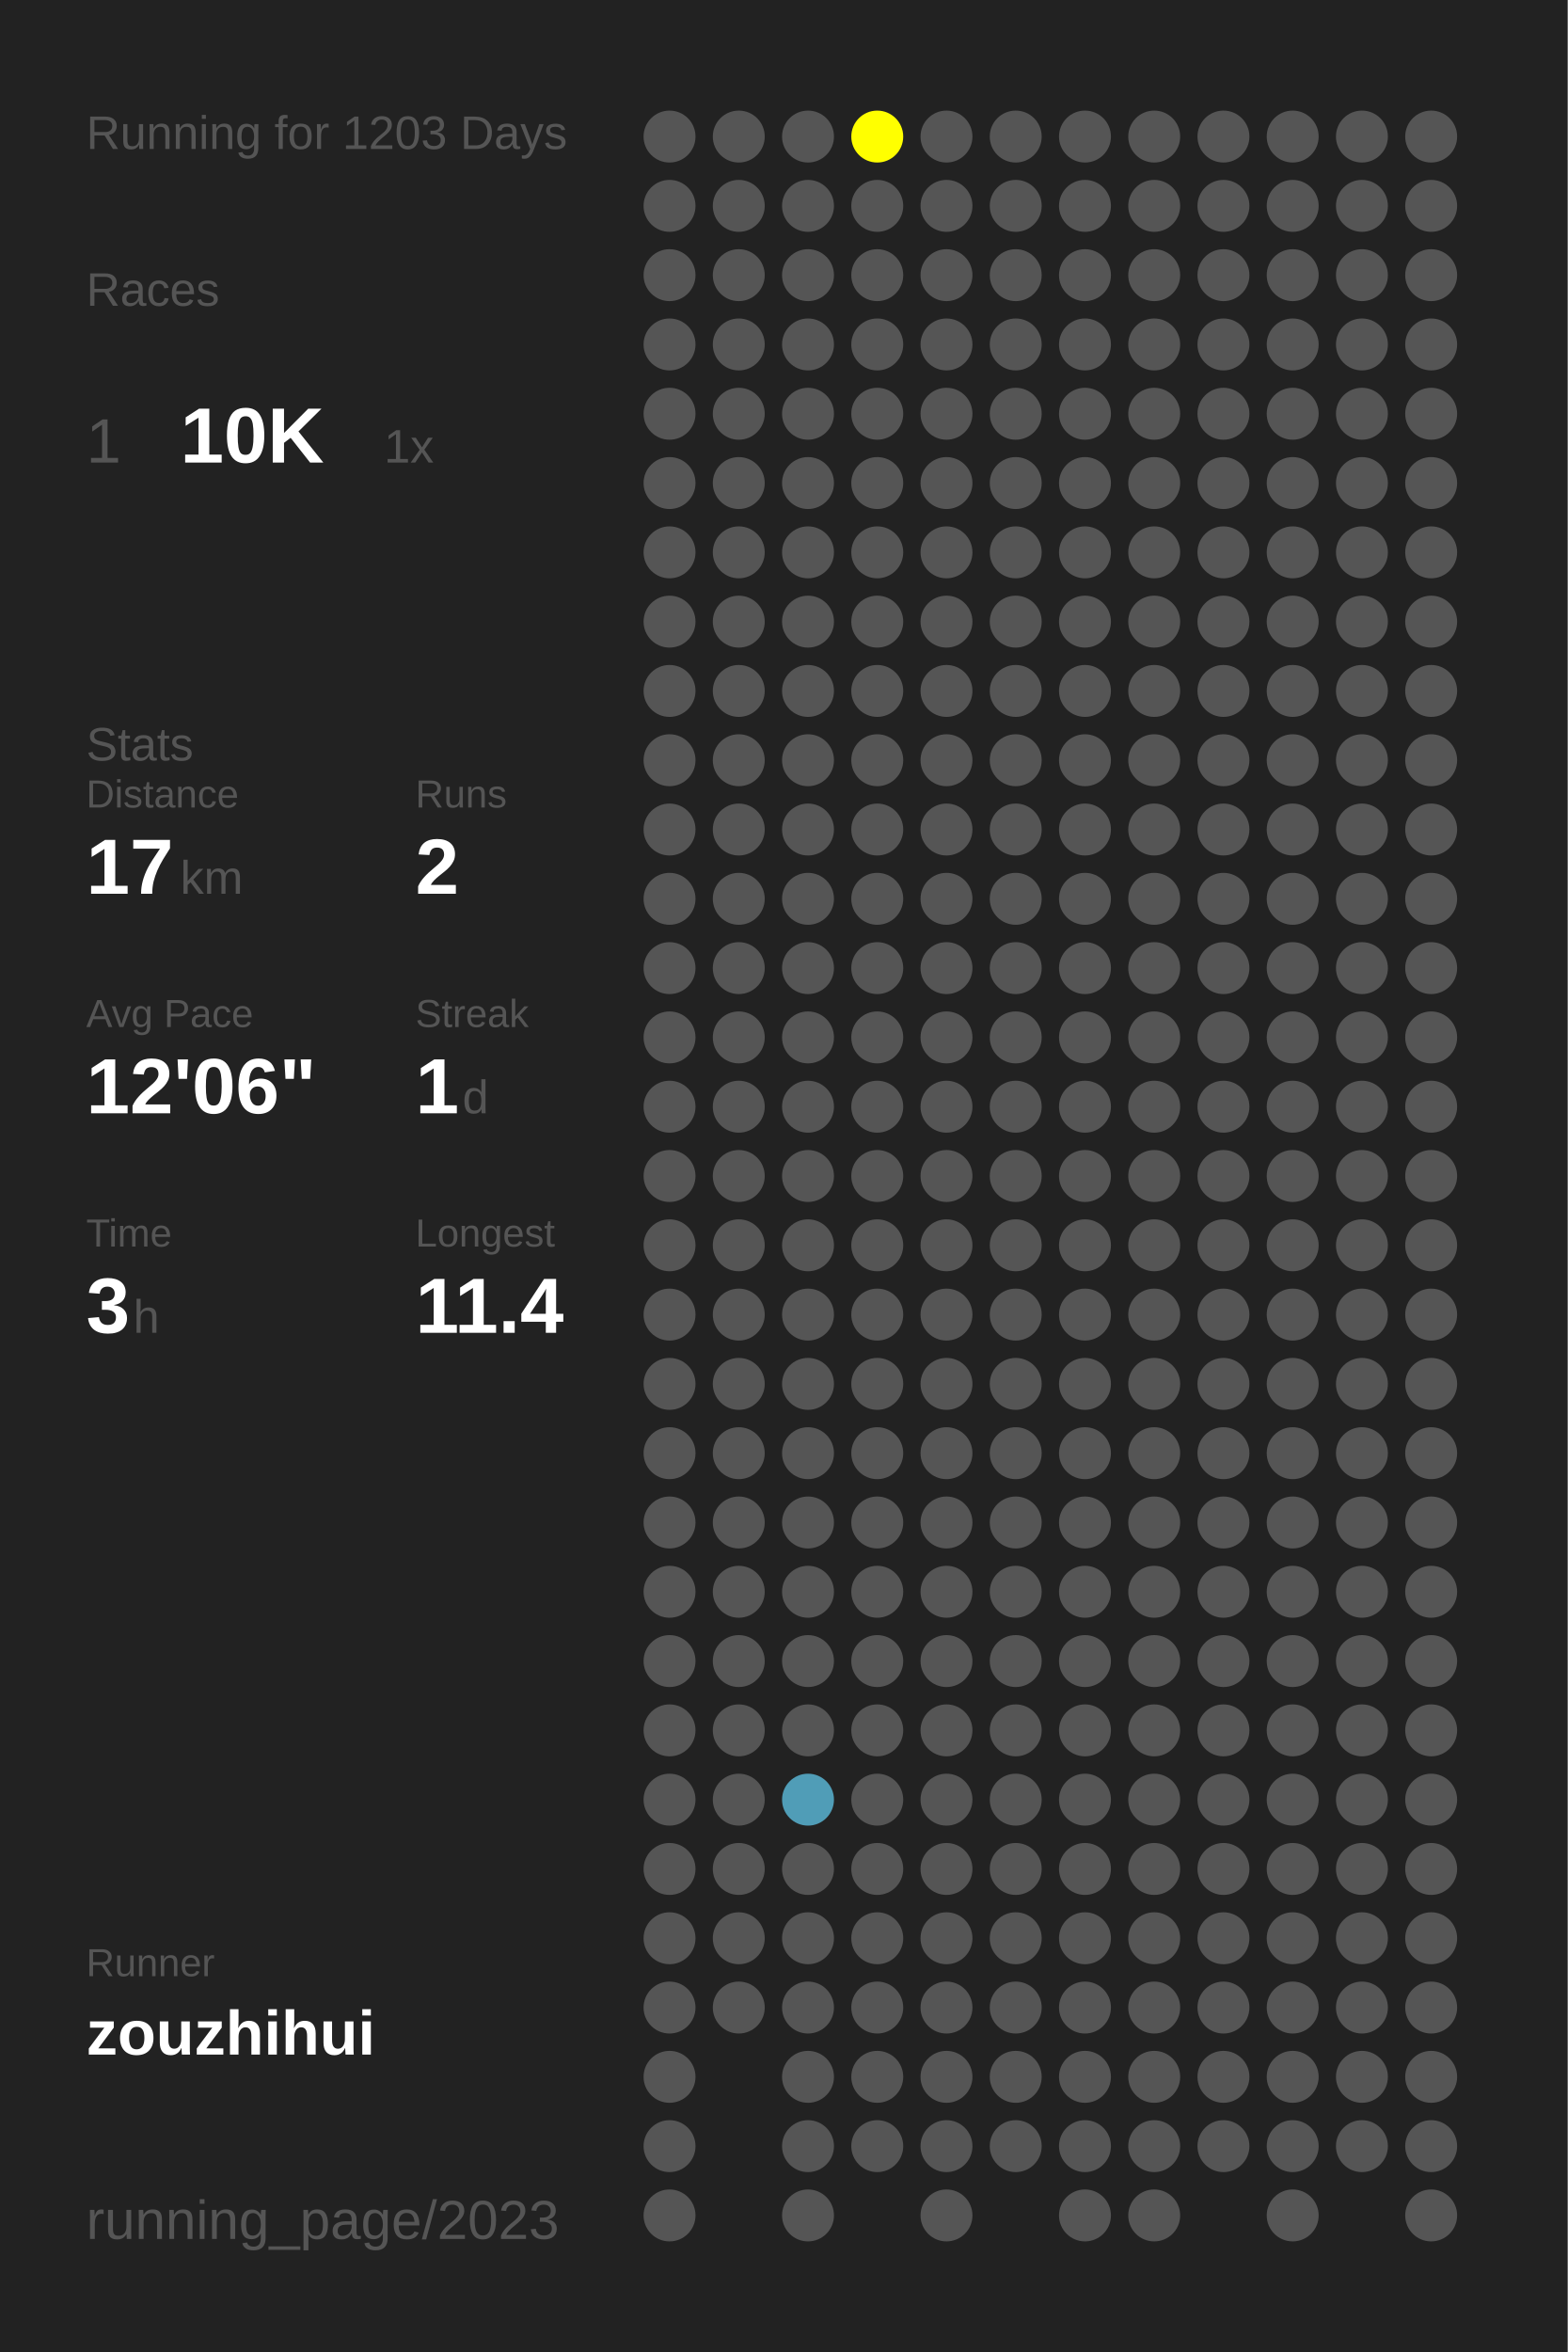
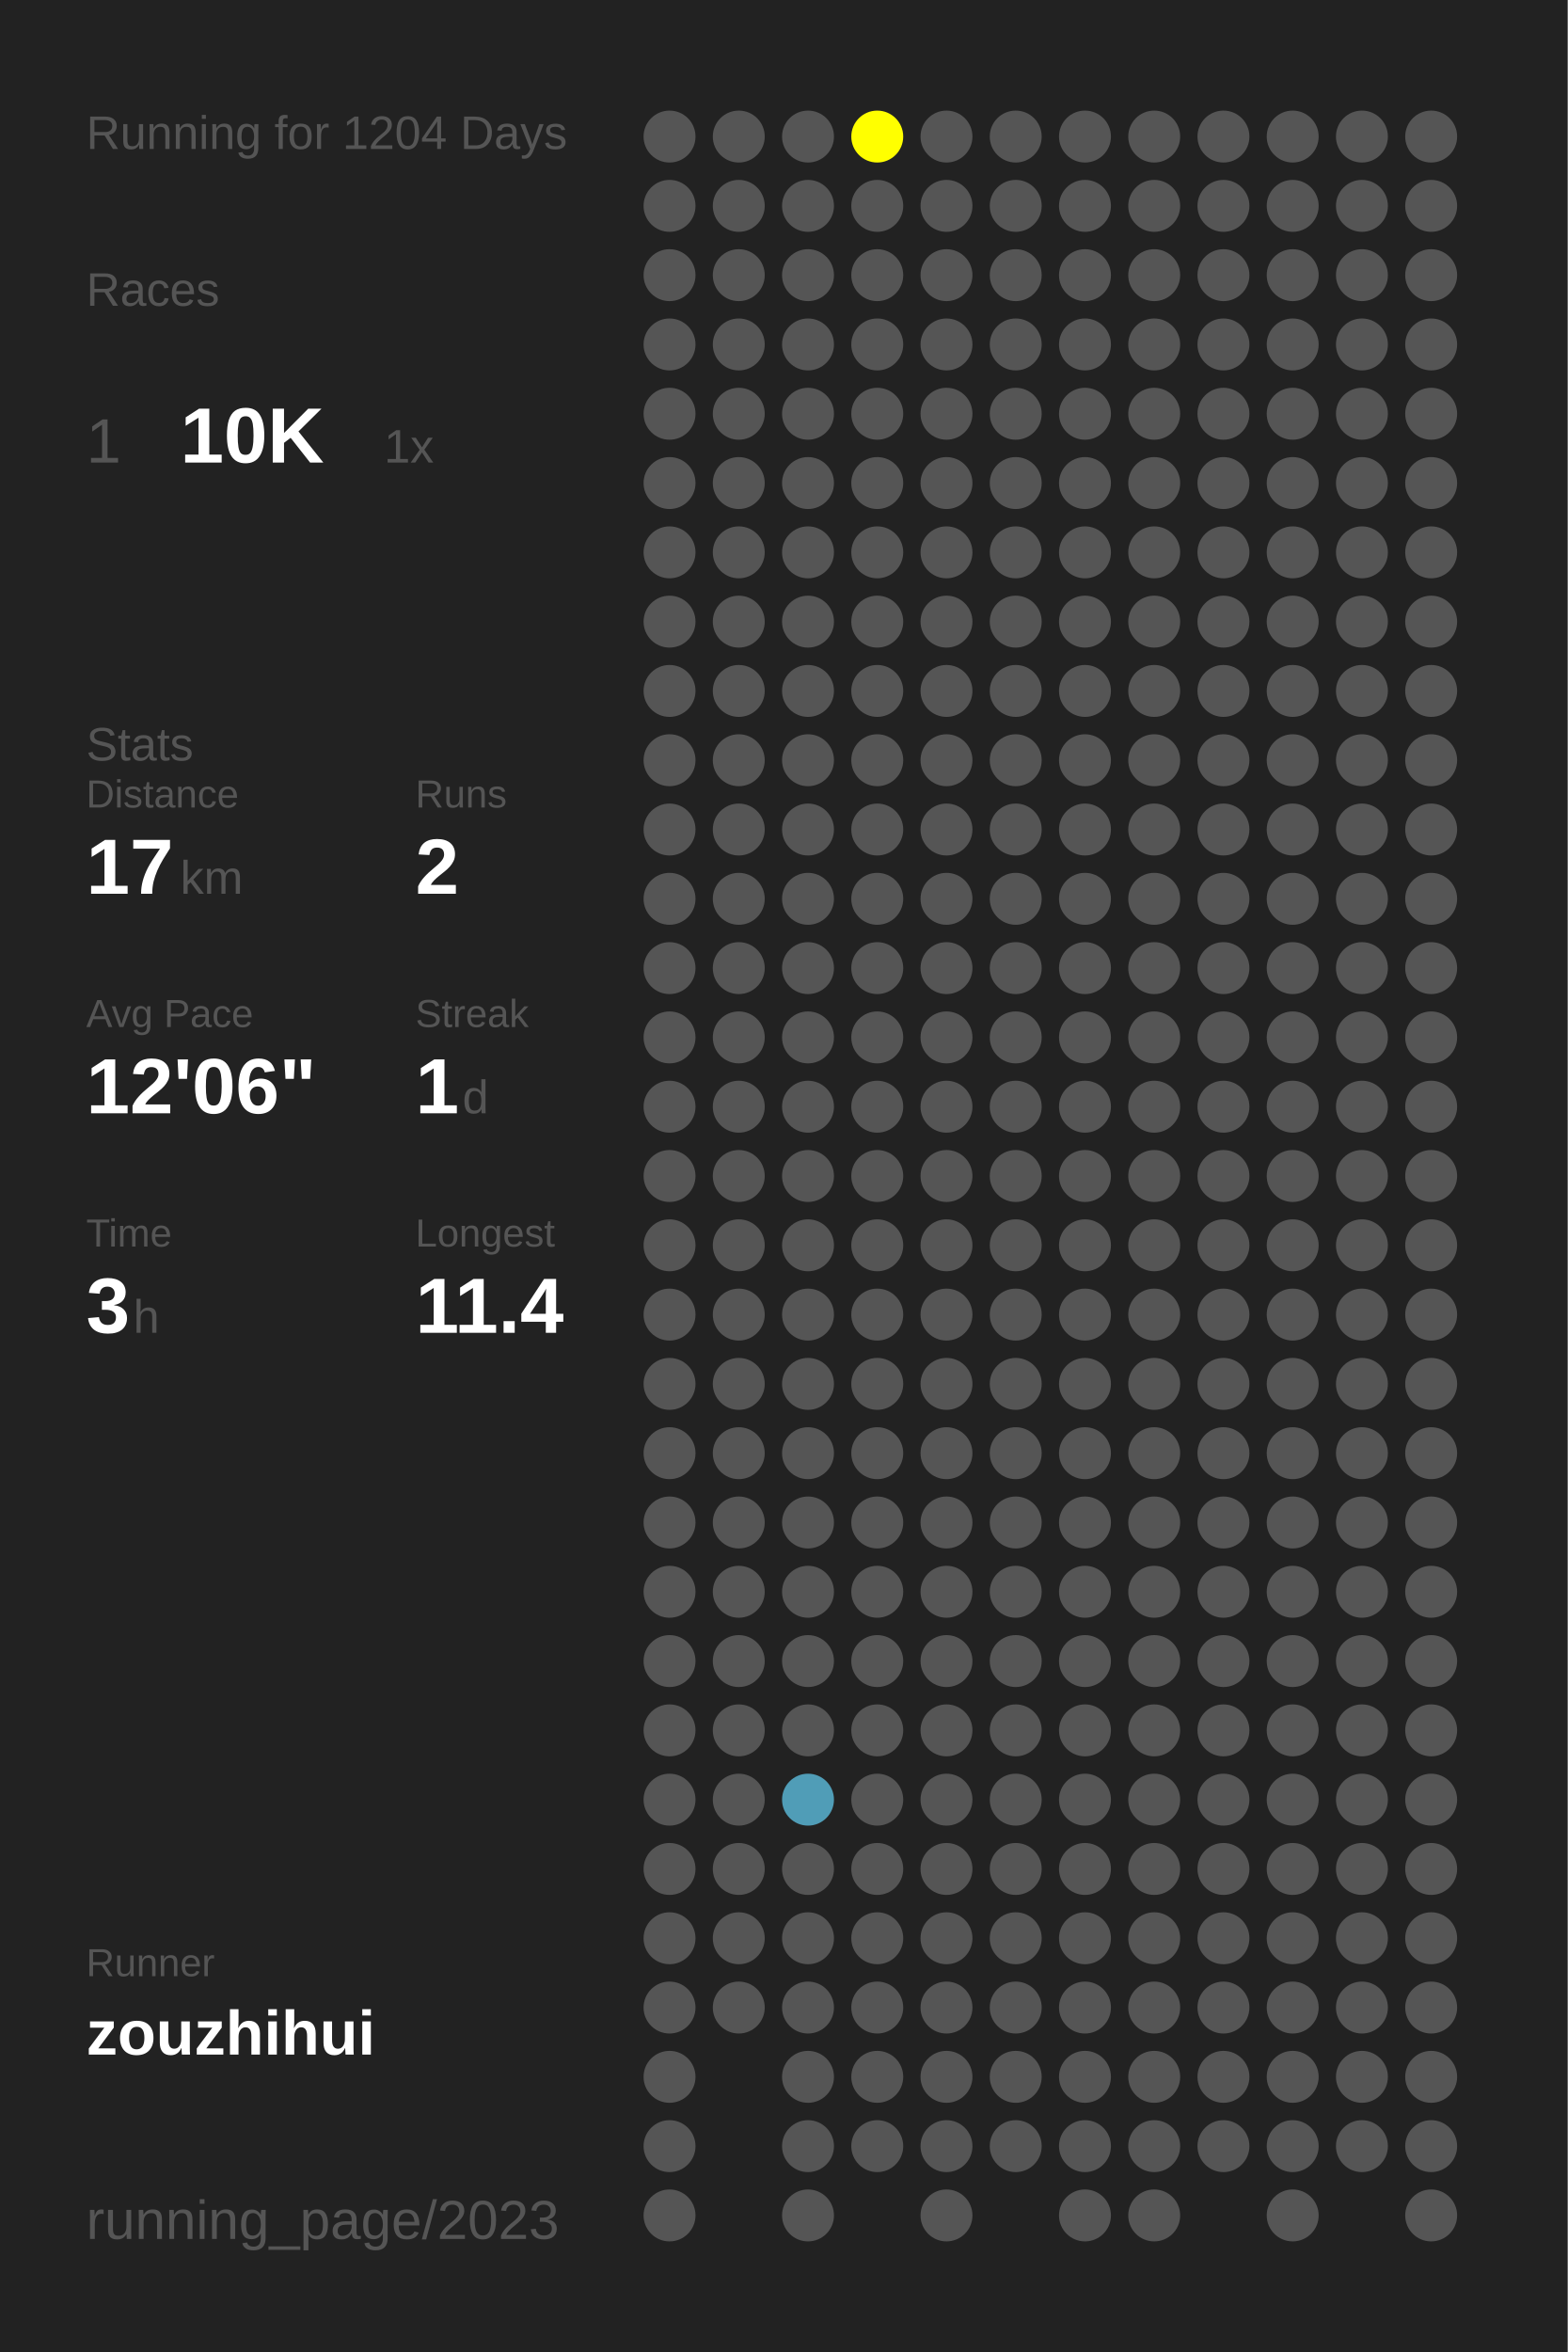
<svg xmlns="http://www.w3.org/2000/svg" baseProfile="full" height="300mm" version="1.1" viewBox="0,0,200,300" width="200mm">
  <defs />
  <rect fill="#222222" height="300" width="200" x="0" y="0" />
-   <text fill="#555555" style="font-size:6px; font-family:Arial;" x="11" y="19">Running for 1203 Days</text>
+   <text fill="#555555" style="font-size:6px; font-family:Arial;" x="11" y="19">Running for 1204 Days</text>
  <text fill="#555555" style="font-size:6px; font-family:Arial;" x="11" y="39">Races</text>
  <text fill="#555555" style="font-size:8px; font-family:Arial;" x="11" y="59">1</text>
  <text fill="#FFFFFF" style="font-size:10px; font-family:Arial; font-weight:bold;" x="23" y="59">10K</text>
  <text fill="#555555" style="font-size:6px; font-family:Arial;" x="49" y="59">1x</text>
  <text fill="#555555" style="font-size:6px; font-family:Arial;" x="11" y="97">Stats</text>
  <text fill="#555555" style="font-size:5px; font-family:Arial;" x="11" y="103">Distance</text>
  <text fill="#FFFFFF" style="font-size:10px; font-family:Arial; font-weight:bold;" x="11" y="114">17</text>
  <text fill="#555555" style="font-size:6px; font-family:Arial;" x="23" y="114">km</text>
  <text fill="#555555" style="font-size:5px; font-family:Arial;" x="53" y="103">Runs</text>
  <text fill="#FFFFFF" style="font-size:10px; font-family:Arial; font-weight:bold;" x="53" y="114">2</text>
  <text fill="#555555" style="font-size:5px; font-family:Arial;" x="11" y="131">Avg Pace</text>
  <text fill="#FFFFFF" style="font-size:10px; font-family:Arial; font-weight:bold;" x="11" y="142">12'06"</text>
  <text fill="#555555" style="font-size:5px; font-family:Arial;" x="53" y="131">Streak</text>
  <text fill="#FFFFFF" style="font-size:10px; font-family:Arial; font-weight:bold;" x="53" y="142">1</text>
  <text fill="#555555" style="font-size:6px; font-family:Arial;" x="59" y="142">d</text>
  <text fill="#555555" style="font-size:5px; font-family:Arial;" x="11" y="159">Time</text>
  <text fill="#FFFFFF" style="font-size:10px; font-family:Arial; font-weight:bold;" x="11" y="170">3</text>
  <text fill="#555555" style="font-size:6px; font-family:Arial;" x="17" y="170">h</text>
  <text fill="#555555" style="font-size:5px; font-family:Arial;" x="53" y="159">Longest</text>
  <text fill="#FFFFFF" style="font-size:10px; font-family:Arial; font-weight:bold;" x="53" y="170">11.4</text>
  <text fill="#555555" style="font-size:5px; font-family:Arial;" x="11" y="252.065">Runner</text>
  <text fill="#FFFFFF" style="font-size:8px; font-family:Arial; font-weight:bold;" x="11" y="262.065">zouzhihui</text>
  <text fill="#555555" style="font-size:7px; font-family:Arial;" x="11" y="285.581">running_page/2023</text>
  <circle cx="85.417" cy="17.419" fill="#555555" r="3.312" />
  <circle cx="85.417" cy="26.258" fill="#555555" r="3.312" />
  <circle cx="85.417" cy="35.097" fill="#555555" r="3.312" />
  <circle cx="85.417" cy="43.935" fill="#555555" r="3.312" />
  <circle cx="85.417" cy="52.774" fill="#555555" r="3.312" />
  <circle cx="85.417" cy="61.613" fill="#555555" r="3.312" />
  <circle cx="85.417" cy="70.452" fill="#555555" r="3.312" />
  <circle cx="85.417" cy="79.29" fill="#555555" r="3.312" />
  <circle cx="85.417" cy="88.129" fill="#555555" r="3.312" />
  <circle cx="85.417" cy="96.968" fill="#555555" r="3.312" />
  <circle cx="85.417" cy="105.806" fill="#555555" r="3.312" />
  <circle cx="85.417" cy="114.645" fill="#555555" r="3.312" />
  <circle cx="85.417" cy="123.484" fill="#555555" r="3.312" />
  <circle cx="85.417" cy="132.323" fill="#555555" r="3.312" />
  <circle cx="85.417" cy="141.161" fill="#555555" r="3.312" />
  <circle cx="85.417" cy="150" fill="#555555" r="3.312" />
  <circle cx="85.417" cy="158.839" fill="#555555" r="3.312" />
  <circle cx="85.417" cy="167.677" fill="#555555" r="3.312" />
  <circle cx="85.417" cy="176.516" fill="#555555" r="3.312" />
  <circle cx="85.417" cy="185.355" fill="#555555" r="3.312" />
  <circle cx="85.417" cy="194.194" fill="#555555" r="3.312" />
  <circle cx="85.417" cy="203.032" fill="#555555" r="3.312" />
  <circle cx="85.417" cy="211.871" fill="#555555" r="3.312" />
  <circle cx="85.417" cy="220.71" fill="#555555" r="3.312" />
  <circle cx="85.417" cy="229.548" fill="#555555" r="3.312" />
  <circle cx="85.417" cy="238.387" fill="#555555" r="3.312" />
  <circle cx="85.417" cy="247.226" fill="#555555" r="3.312" />
  <circle cx="85.417" cy="256.065" fill="#555555" r="3.312" />
  <circle cx="85.417" cy="264.903" fill="#555555" r="3.312" />
  <circle cx="85.417" cy="273.742" fill="#555555" r="3.312" />
  <circle cx="85.417" cy="282.581" fill="#555555" r="3.312" />
  <circle cx="94.25" cy="17.419" fill="#555555" r="3.312" />
  <circle cx="94.25" cy="26.258" fill="#555555" r="3.312" />
  <circle cx="94.25" cy="35.097" fill="#555555" r="3.312" />
  <circle cx="94.25" cy="43.935" fill="#555555" r="3.312" />
  <circle cx="94.25" cy="52.774" fill="#555555" r="3.312" />
  <circle cx="94.25" cy="61.613" fill="#555555" r="3.312" />
  <circle cx="94.25" cy="70.452" fill="#555555" r="3.312" />
  <circle cx="94.25" cy="79.29" fill="#555555" r="3.312" />
  <circle cx="94.25" cy="88.129" fill="#555555" r="3.312" />
  <circle cx="94.25" cy="96.968" fill="#555555" r="3.312" />
  <circle cx="94.25" cy="105.806" fill="#555555" r="3.312" />
  <circle cx="94.25" cy="114.645" fill="#555555" r="3.312" />
  <circle cx="94.25" cy="123.484" fill="#555555" r="3.312" />
  <circle cx="94.25" cy="132.323" fill="#555555" r="3.312" />
  <circle cx="94.25" cy="141.161" fill="#555555" r="3.312" />
  <circle cx="94.25" cy="150" fill="#555555" r="3.312" />
  <circle cx="94.25" cy="158.839" fill="#555555" r="3.312" />
  <circle cx="94.25" cy="167.677" fill="#555555" r="3.312" />
  <circle cx="94.25" cy="176.516" fill="#555555" r="3.312" />
  <circle cx="94.25" cy="185.355" fill="#555555" r="3.312" />
  <circle cx="94.25" cy="194.194" fill="#555555" r="3.312" />
  <circle cx="94.25" cy="203.032" fill="#555555" r="3.312" />
  <circle cx="94.25" cy="211.871" fill="#555555" r="3.312" />
  <circle cx="94.25" cy="220.71" fill="#555555" r="3.312" />
  <circle cx="94.25" cy="229.548" fill="#555555" r="3.312" />
  <circle cx="94.25" cy="238.387" fill="#555555" r="3.312" />
  <circle cx="94.25" cy="247.226" fill="#555555" r="3.312" />
  <circle cx="94.25" cy="256.065" fill="#555555" r="3.312" />
  <circle cx="103.083" cy="17.419" fill="#555555" r="3.312" />
  <circle cx="103.083" cy="26.258" fill="#555555" r="3.312" />
  <circle cx="103.083" cy="35.097" fill="#555555" r="3.312" />
  <circle cx="103.083" cy="43.935" fill="#555555" r="3.312" />
  <circle cx="103.083" cy="52.774" fill="#555555" r="3.312" />
  <circle cx="103.083" cy="61.613" fill="#555555" r="3.312" />
  <circle cx="103.083" cy="70.452" fill="#555555" r="3.312" />
  <circle cx="103.083" cy="79.29" fill="#555555" r="3.312" />
  <circle cx="103.083" cy="88.129" fill="#555555" r="3.312" />
  <circle cx="103.083" cy="96.968" fill="#555555" r="3.312" />
  <circle cx="103.083" cy="105.806" fill="#555555" r="3.312" />
  <circle cx="103.083" cy="114.645" fill="#555555" r="3.312" />
  <circle cx="103.083" cy="123.484" fill="#555555" r="3.312" />
  <circle cx="103.083" cy="132.323" fill="#555555" r="3.312" />
  <circle cx="103.083" cy="141.161" fill="#555555" r="3.312" />
  <circle cx="103.083" cy="150" fill="#555555" r="3.312" />
  <circle cx="103.083" cy="158.839" fill="#555555" r="3.312" />
  <circle cx="103.083" cy="167.677" fill="#555555" r="3.312" />
  <circle cx="103.083" cy="176.516" fill="#555555" r="3.312" />
  <circle cx="103.083" cy="185.355" fill="#555555" r="3.312" />
  <circle cx="103.083" cy="194.194" fill="#555555" r="3.312" />
  <circle cx="103.083" cy="203.032" fill="#555555" r="3.312" />
  <circle cx="103.083" cy="211.871" fill="#555555" r="3.312" />
  <circle cx="103.083" cy="220.71" fill="#555555" r="3.312" />
  <circle cx="103.083" cy="229.548" fill="#509db7" r="3.312" />
  <circle cx="103.083" cy="238.387" fill="#555555" r="3.312" />
  <circle cx="103.083" cy="247.226" fill="#555555" r="3.312" />
  <circle cx="103.083" cy="256.065" fill="#555555" r="3.312" />
  <circle cx="103.083" cy="264.903" fill="#555555" r="3.312" />
  <circle cx="103.083" cy="273.742" fill="#555555" r="3.312" />
  <circle cx="103.083" cy="282.581" fill="#555555" r="3.312" />
  <circle cx="111.917" cy="17.419" fill="#FFFF00" r="3.312" />
  <circle cx="111.917" cy="26.258" fill="#555555" r="3.312" />
  <circle cx="111.917" cy="35.097" fill="#555555" r="3.312" />
  <circle cx="111.917" cy="43.935" fill="#555555" r="3.312" />
  <circle cx="111.917" cy="52.774" fill="#555555" r="3.312" />
  <circle cx="111.917" cy="61.613" fill="#555555" r="3.312" />
  <circle cx="111.917" cy="70.452" fill="#555555" r="3.312" />
  <circle cx="111.917" cy="79.29" fill="#555555" r="3.312" />
  <circle cx="111.917" cy="88.129" fill="#555555" r="3.312" />
  <circle cx="111.917" cy="96.968" fill="#555555" r="3.312" />
  <circle cx="111.917" cy="105.806" fill="#555555" r="3.312" />
  <circle cx="111.917" cy="114.645" fill="#555555" r="3.312" />
  <circle cx="111.917" cy="123.484" fill="#555555" r="3.312" />
  <circle cx="111.917" cy="132.323" fill="#555555" r="3.312" />
  <circle cx="111.917" cy="141.161" fill="#555555" r="3.312" />
  <circle cx="111.917" cy="150" fill="#555555" r="3.312" />
  <circle cx="111.917" cy="158.839" fill="#555555" r="3.312" />
  <circle cx="111.917" cy="167.677" fill="#555555" r="3.312" />
  <circle cx="111.917" cy="176.516" fill="#555555" r="3.312" />
  <circle cx="111.917" cy="185.355" fill="#555555" r="3.312" />
  <circle cx="111.917" cy="194.194" fill="#555555" r="3.312" />
  <circle cx="111.917" cy="203.032" fill="#555555" r="3.312" />
  <circle cx="111.917" cy="211.871" fill="#555555" r="3.312" />
  <circle cx="111.917" cy="220.71" fill="#555555" r="3.312" />
  <circle cx="111.917" cy="229.548" fill="#555555" r="3.312" />
  <circle cx="111.917" cy="238.387" fill="#555555" r="3.312" />
  <circle cx="111.917" cy="247.226" fill="#555555" r="3.312" />
  <circle cx="111.917" cy="256.065" fill="#555555" r="3.312" />
  <circle cx="111.917" cy="264.903" fill="#555555" r="3.312" />
  <circle cx="111.917" cy="273.742" fill="#555555" r="3.312" />
  <circle cx="120.75" cy="17.419" fill="#555555" r="3.312" />
  <circle cx="120.75" cy="26.258" fill="#555555" r="3.312" />
  <circle cx="120.75" cy="35.097" fill="#555555" r="3.312" />
  <circle cx="120.75" cy="43.935" fill="#555555" r="3.312" />
  <circle cx="120.75" cy="52.774" fill="#555555" r="3.312" />
  <circle cx="120.75" cy="61.613" fill="#555555" r="3.312" />
  <circle cx="120.75" cy="70.452" fill="#555555" r="3.312" />
  <circle cx="120.75" cy="79.29" fill="#555555" r="3.312" />
  <circle cx="120.75" cy="88.129" fill="#555555" r="3.312" />
  <circle cx="120.75" cy="96.968" fill="#555555" r="3.312" />
  <circle cx="120.75" cy="105.806" fill="#555555" r="3.312" />
  <circle cx="120.75" cy="114.645" fill="#555555" r="3.312" />
  <circle cx="120.75" cy="123.484" fill="#555555" r="3.312" />
  <circle cx="120.75" cy="132.323" fill="#555555" r="3.312" />
  <circle cx="120.75" cy="141.161" fill="#555555" r="3.312" />
  <circle cx="120.75" cy="150" fill="#555555" r="3.312" />
  <circle cx="120.75" cy="158.839" fill="#555555" r="3.312" />
  <circle cx="120.75" cy="167.677" fill="#555555" r="3.312" />
  <circle cx="120.75" cy="176.516" fill="#555555" r="3.312" />
  <circle cx="120.75" cy="185.355" fill="#555555" r="3.312" />
  <circle cx="120.75" cy="194.194" fill="#555555" r="3.312" />
  <circle cx="120.75" cy="203.032" fill="#555555" r="3.312" />
  <circle cx="120.75" cy="211.871" fill="#555555" r="3.312" />
  <circle cx="120.75" cy="220.71" fill="#555555" r="3.312" />
  <circle cx="120.75" cy="229.548" fill="#555555" r="3.312" />
  <circle cx="120.75" cy="238.387" fill="#555555" r="3.312" />
  <circle cx="120.75" cy="247.226" fill="#555555" r="3.312" />
  <circle cx="120.75" cy="256.065" fill="#555555" r="3.312" />
  <circle cx="120.75" cy="264.903" fill="#555555" r="3.312" />
  <circle cx="120.75" cy="273.742" fill="#555555" r="3.312" />
  <circle cx="120.75" cy="282.581" fill="#555555" r="3.312" />
  <circle cx="129.583" cy="17.419" fill="#555555" r="3.312" />
  <circle cx="129.583" cy="26.258" fill="#555555" r="3.312" />
  <circle cx="129.583" cy="35.097" fill="#555555" r="3.312" />
  <circle cx="129.583" cy="43.935" fill="#555555" r="3.312" />
  <circle cx="129.583" cy="52.774" fill="#555555" r="3.312" />
  <circle cx="129.583" cy="61.613" fill="#555555" r="3.312" />
  <circle cx="129.583" cy="70.452" fill="#555555" r="3.312" />
  <circle cx="129.583" cy="79.29" fill="#555555" r="3.312" />
  <circle cx="129.583" cy="88.129" fill="#555555" r="3.312" />
  <circle cx="129.583" cy="96.968" fill="#555555" r="3.312" />
  <circle cx="129.583" cy="105.806" fill="#555555" r="3.312" />
  <circle cx="129.583" cy="114.645" fill="#555555" r="3.312" />
  <circle cx="129.583" cy="123.484" fill="#555555" r="3.312" />
  <circle cx="129.583" cy="132.323" fill="#555555" r="3.312" />
  <circle cx="129.583" cy="141.161" fill="#555555" r="3.312" />
  <circle cx="129.583" cy="150" fill="#555555" r="3.312" />
  <circle cx="129.583" cy="158.839" fill="#555555" r="3.312" />
  <circle cx="129.583" cy="167.677" fill="#555555" r="3.312" />
  <circle cx="129.583" cy="176.516" fill="#555555" r="3.312" />
  <circle cx="129.583" cy="185.355" fill="#555555" r="3.312" />
  <circle cx="129.583" cy="194.194" fill="#555555" r="3.312" />
  <circle cx="129.583" cy="203.032" fill="#555555" r="3.312" />
  <circle cx="129.583" cy="211.871" fill="#555555" r="3.312" />
  <circle cx="129.583" cy="220.71" fill="#555555" r="3.312" />
  <circle cx="129.583" cy="229.548" fill="#555555" r="3.312" />
  <circle cx="129.583" cy="238.387" fill="#555555" r="3.312" />
  <circle cx="129.583" cy="247.226" fill="#555555" r="3.312" />
  <circle cx="129.583" cy="256.065" fill="#555555" r="3.312" />
  <circle cx="129.583" cy="264.903" fill="#555555" r="3.312" />
  <circle cx="129.583" cy="273.742" fill="#555555" r="3.312" />
  <circle cx="138.417" cy="17.419" fill="#555555" r="3.312" />
  <circle cx="138.417" cy="26.258" fill="#555555" r="3.312" />
  <circle cx="138.417" cy="35.097" fill="#555555" r="3.312" />
  <circle cx="138.417" cy="43.935" fill="#555555" r="3.312" />
  <circle cx="138.417" cy="52.774" fill="#555555" r="3.312" />
  <circle cx="138.417" cy="61.613" fill="#555555" r="3.312" />
  <circle cx="138.417" cy="70.452" fill="#555555" r="3.312" />
  <circle cx="138.417" cy="79.29" fill="#555555" r="3.312" />
  <circle cx="138.417" cy="88.129" fill="#555555" r="3.312" />
  <circle cx="138.417" cy="96.968" fill="#555555" r="3.312" />
  <circle cx="138.417" cy="105.806" fill="#555555" r="3.312" />
  <circle cx="138.417" cy="114.645" fill="#555555" r="3.312" />
  <circle cx="138.417" cy="123.484" fill="#555555" r="3.312" />
  <circle cx="138.417" cy="132.323" fill="#555555" r="3.312" />
  <circle cx="138.417" cy="141.161" fill="#555555" r="3.312" />
  <circle cx="138.417" cy="150" fill="#555555" r="3.312" />
  <circle cx="138.417" cy="158.839" fill="#555555" r="3.312" />
  <circle cx="138.417" cy="167.677" fill="#555555" r="3.312" />
  <circle cx="138.417" cy="176.516" fill="#555555" r="3.312" />
  <circle cx="138.417" cy="185.355" fill="#555555" r="3.312" />
  <circle cx="138.417" cy="194.194" fill="#555555" r="3.312" />
  <circle cx="138.417" cy="203.032" fill="#555555" r="3.312" />
  <circle cx="138.417" cy="211.871" fill="#555555" r="3.312" />
  <circle cx="138.417" cy="220.71" fill="#555555" r="3.312" />
  <circle cx="138.417" cy="229.548" fill="#555555" r="3.312" />
  <circle cx="138.417" cy="238.387" fill="#555555" r="3.312" />
  <circle cx="138.417" cy="247.226" fill="#555555" r="3.312" />
  <circle cx="138.417" cy="256.065" fill="#555555" r="3.312" />
  <circle cx="138.417" cy="264.903" fill="#555555" r="3.312" />
  <circle cx="138.417" cy="273.742" fill="#555555" r="3.312" />
  <circle cx="138.417" cy="282.581" fill="#555555" r="3.312" />
  <circle cx="147.25" cy="17.419" fill="#555555" r="3.312" />
  <circle cx="147.25" cy="26.258" fill="#555555" r="3.312" />
  <circle cx="147.25" cy="35.097" fill="#555555" r="3.312" />
  <circle cx="147.25" cy="43.935" fill="#555555" r="3.312" />
  <circle cx="147.25" cy="52.774" fill="#555555" r="3.312" />
  <circle cx="147.25" cy="61.613" fill="#555555" r="3.312" />
  <circle cx="147.25" cy="70.452" fill="#555555" r="3.312" />
  <circle cx="147.25" cy="79.29" fill="#555555" r="3.312" />
  <circle cx="147.25" cy="88.129" fill="#555555" r="3.312" />
  <circle cx="147.25" cy="96.968" fill="#555555" r="3.312" />
  <circle cx="147.25" cy="105.806" fill="#555555" r="3.312" />
  <circle cx="147.25" cy="114.645" fill="#555555" r="3.312" />
  <circle cx="147.25" cy="123.484" fill="#555555" r="3.312" />
  <circle cx="147.25" cy="132.323" fill="#555555" r="3.312" />
  <circle cx="147.25" cy="141.161" fill="#555555" r="3.312" />
  <circle cx="147.25" cy="150" fill="#555555" r="3.312" />
  <circle cx="147.25" cy="158.839" fill="#555555" r="3.312" />
  <circle cx="147.25" cy="167.677" fill="#555555" r="3.312" />
  <circle cx="147.25" cy="176.516" fill="#555555" r="3.312" />
  <circle cx="147.25" cy="185.355" fill="#555555" r="3.312" />
  <circle cx="147.25" cy="194.194" fill="#555555" r="3.312" />
  <circle cx="147.25" cy="203.032" fill="#555555" r="3.312" />
  <circle cx="147.25" cy="211.871" fill="#555555" r="3.312" />
  <circle cx="147.25" cy="220.71" fill="#555555" r="3.312" />
  <circle cx="147.25" cy="229.548" fill="#555555" r="3.312" />
  <circle cx="147.25" cy="238.387" fill="#555555" r="3.312" />
  <circle cx="147.25" cy="247.226" fill="#555555" r="3.312" />
  <circle cx="147.25" cy="256.065" fill="#555555" r="3.312" />
  <circle cx="147.25" cy="264.903" fill="#555555" r="3.312" />
  <circle cx="147.25" cy="273.742" fill="#555555" r="3.312" />
  <circle cx="147.25" cy="282.581" fill="#555555" r="3.312" />
  <circle cx="156.083" cy="17.419" fill="#555555" r="3.312" />
  <circle cx="156.083" cy="26.258" fill="#555555" r="3.312" />
  <circle cx="156.083" cy="35.097" fill="#555555" r="3.312" />
  <circle cx="156.083" cy="43.935" fill="#555555" r="3.312" />
  <circle cx="156.083" cy="52.774" fill="#555555" r="3.312" />
  <circle cx="156.083" cy="61.613" fill="#555555" r="3.312" />
  <circle cx="156.083" cy="70.452" fill="#555555" r="3.312" />
  <circle cx="156.083" cy="79.29" fill="#555555" r="3.312" />
  <circle cx="156.083" cy="88.129" fill="#555555" r="3.312" />
  <circle cx="156.083" cy="96.968" fill="#555555" r="3.312" />
  <circle cx="156.083" cy="105.806" fill="#555555" r="3.312" />
  <circle cx="156.083" cy="114.645" fill="#555555" r="3.312" />
  <circle cx="156.083" cy="123.484" fill="#555555" r="3.312" />
  <circle cx="156.083" cy="132.323" fill="#555555" r="3.312" />
  <circle cx="156.083" cy="141.161" fill="#555555" r="3.312" />
  <circle cx="156.083" cy="150" fill="#555555" r="3.312" />
  <circle cx="156.083" cy="158.839" fill="#555555" r="3.312" />
  <circle cx="156.083" cy="167.677" fill="#555555" r="3.312" />
  <circle cx="156.083" cy="176.516" fill="#555555" r="3.312" />
  <circle cx="156.083" cy="185.355" fill="#555555" r="3.312" />
  <circle cx="156.083" cy="194.194" fill="#555555" r="3.312" />
  <circle cx="156.083" cy="203.032" fill="#555555" r="3.312" />
  <circle cx="156.083" cy="211.871" fill="#555555" r="3.312" />
  <circle cx="156.083" cy="220.71" fill="#555555" r="3.312" />
  <circle cx="156.083" cy="229.548" fill="#555555" r="3.312" />
  <circle cx="156.083" cy="238.387" fill="#555555" r="3.312" />
  <circle cx="156.083" cy="247.226" fill="#555555" r="3.312" />
  <circle cx="156.083" cy="256.065" fill="#555555" r="3.312" />
  <circle cx="156.083" cy="264.903" fill="#555555" r="3.312" />
  <circle cx="156.083" cy="273.742" fill="#555555" r="3.312" />
  <circle cx="164.917" cy="17.419" fill="#555555" r="3.312" />
  <circle cx="164.917" cy="26.258" fill="#555555" r="3.312" />
  <circle cx="164.917" cy="35.097" fill="#555555" r="3.312" />
  <circle cx="164.917" cy="43.935" fill="#555555" r="3.312" />
  <circle cx="164.917" cy="52.774" fill="#555555" r="3.312" />
  <circle cx="164.917" cy="61.613" fill="#555555" r="3.312" />
  <circle cx="164.917" cy="70.452" fill="#555555" r="3.312" />
  <circle cx="164.917" cy="79.29" fill="#555555" r="3.312" />
  <circle cx="164.917" cy="88.129" fill="#555555" r="3.312" />
  <circle cx="164.917" cy="96.968" fill="#555555" r="3.312" />
  <circle cx="164.917" cy="105.806" fill="#555555" r="3.312" />
  <circle cx="164.917" cy="114.645" fill="#555555" r="3.312" />
  <circle cx="164.917" cy="123.484" fill="#555555" r="3.312" />
  <circle cx="164.917" cy="132.323" fill="#555555" r="3.312" />
  <circle cx="164.917" cy="141.161" fill="#555555" r="3.312" />
  <circle cx="164.917" cy="150" fill="#555555" r="3.312" />
  <circle cx="164.917" cy="158.839" fill="#555555" r="3.312" />
  <circle cx="164.917" cy="167.677" fill="#555555" r="3.312" />
  <circle cx="164.917" cy="176.516" fill="#555555" r="3.312" />
  <circle cx="164.917" cy="185.355" fill="#555555" r="3.312" />
  <circle cx="164.917" cy="194.194" fill="#555555" r="3.312" />
  <circle cx="164.917" cy="203.032" fill="#555555" r="3.312" />
  <circle cx="164.917" cy="211.871" fill="#555555" r="3.312" />
  <circle cx="164.917" cy="220.71" fill="#555555" r="3.312" />
  <circle cx="164.917" cy="229.548" fill="#555555" r="3.312" />
  <circle cx="164.917" cy="238.387" fill="#555555" r="3.312" />
  <circle cx="164.917" cy="247.226" fill="#555555" r="3.312" />
  <circle cx="164.917" cy="256.065" fill="#555555" r="3.312" />
  <circle cx="164.917" cy="264.903" fill="#555555" r="3.312" />
  <circle cx="164.917" cy="273.742" fill="#555555" r="3.312" />
  <circle cx="164.917" cy="282.581" fill="#555555" r="3.312" />
  <circle cx="173.75" cy="17.419" fill="#555555" r="3.312" />
  <circle cx="173.75" cy="26.258" fill="#555555" r="3.312" />
  <circle cx="173.75" cy="35.097" fill="#555555" r="3.312" />
  <circle cx="173.75" cy="43.935" fill="#555555" r="3.312" />
  <circle cx="173.75" cy="52.774" fill="#555555" r="3.312" />
  <circle cx="173.75" cy="61.613" fill="#555555" r="3.312" />
  <circle cx="173.75" cy="70.452" fill="#555555" r="3.312" />
  <circle cx="173.75" cy="79.29" fill="#555555" r="3.312" />
  <circle cx="173.75" cy="88.129" fill="#555555" r="3.312" />
  <circle cx="173.75" cy="96.968" fill="#555555" r="3.312" />
  <circle cx="173.75" cy="105.806" fill="#555555" r="3.312" />
  <circle cx="173.75" cy="114.645" fill="#555555" r="3.312" />
  <circle cx="173.75" cy="123.484" fill="#555555" r="3.312" />
  <circle cx="173.75" cy="132.323" fill="#555555" r="3.312" />
  <circle cx="173.75" cy="141.161" fill="#555555" r="3.312" />
  <circle cx="173.75" cy="150" fill="#555555" r="3.312" />
  <circle cx="173.75" cy="158.839" fill="#555555" r="3.312" />
  <circle cx="173.75" cy="167.677" fill="#555555" r="3.312" />
  <circle cx="173.75" cy="176.516" fill="#555555" r="3.312" />
  <circle cx="173.75" cy="185.355" fill="#555555" r="3.312" />
  <circle cx="173.75" cy="194.194" fill="#555555" r="3.312" />
  <circle cx="173.75" cy="203.032" fill="#555555" r="3.312" />
  <circle cx="173.75" cy="211.871" fill="#555555" r="3.312" />
  <circle cx="173.75" cy="220.71" fill="#555555" r="3.312" />
  <circle cx="173.75" cy="229.548" fill="#555555" r="3.312" />
  <circle cx="173.75" cy="238.387" fill="#555555" r="3.312" />
  <circle cx="173.75" cy="247.226" fill="#555555" r="3.312" />
  <circle cx="173.75" cy="256.065" fill="#555555" r="3.312" />
  <circle cx="173.75" cy="264.903" fill="#555555" r="3.312" />
  <circle cx="173.75" cy="273.742" fill="#555555" r="3.312" />
  <circle cx="182.583" cy="17.419" fill="#555555" r="3.312" />
  <circle cx="182.583" cy="26.258" fill="#555555" r="3.312" />
  <circle cx="182.583" cy="35.097" fill="#555555" r="3.312" />
  <circle cx="182.583" cy="43.935" fill="#555555" r="3.312" />
  <circle cx="182.583" cy="52.774" fill="#555555" r="3.312" />
  <circle cx="182.583" cy="61.613" fill="#555555" r="3.312" />
  <circle cx="182.583" cy="70.452" fill="#555555" r="3.312" />
  <circle cx="182.583" cy="79.29" fill="#555555" r="3.312" />
  <circle cx="182.583" cy="88.129" fill="#555555" r="3.312" />
  <circle cx="182.583" cy="96.968" fill="#555555" r="3.312" />
  <circle cx="182.583" cy="105.806" fill="#555555" r="3.312" />
  <circle cx="182.583" cy="114.645" fill="#555555" r="3.312" />
  <circle cx="182.583" cy="123.484" fill="#555555" r="3.312" />
  <circle cx="182.583" cy="132.323" fill="#555555" r="3.312" />
  <circle cx="182.583" cy="141.161" fill="#555555" r="3.312" />
  <circle cx="182.583" cy="150" fill="#555555" r="3.312" />
  <circle cx="182.583" cy="158.839" fill="#555555" r="3.312" />
  <circle cx="182.583" cy="167.677" fill="#555555" r="3.312" />
  <circle cx="182.583" cy="176.516" fill="#555555" r="3.312" />
  <circle cx="182.583" cy="185.355" fill="#555555" r="3.312" />
  <circle cx="182.583" cy="194.194" fill="#555555" r="3.312" />
  <circle cx="182.583" cy="203.032" fill="#555555" r="3.312" />
  <circle cx="182.583" cy="211.871" fill="#555555" r="3.312" />
  <circle cx="182.583" cy="220.71" fill="#555555" r="3.312" />
  <circle cx="182.583" cy="229.548" fill="#555555" r="3.312" />
  <circle cx="182.583" cy="238.387" fill="#555555" r="3.312" />
  <circle cx="182.583" cy="247.226" fill="#555555" r="3.312" />
  <circle cx="182.583" cy="256.065" fill="#555555" r="3.312" />
  <circle cx="182.583" cy="264.903" fill="#555555" r="3.312" />
  <circle cx="182.583" cy="273.742" fill="#555555" r="3.312" />
  <circle cx="182.583" cy="282.581" fill="#555555" r="3.312" />
</svg>
